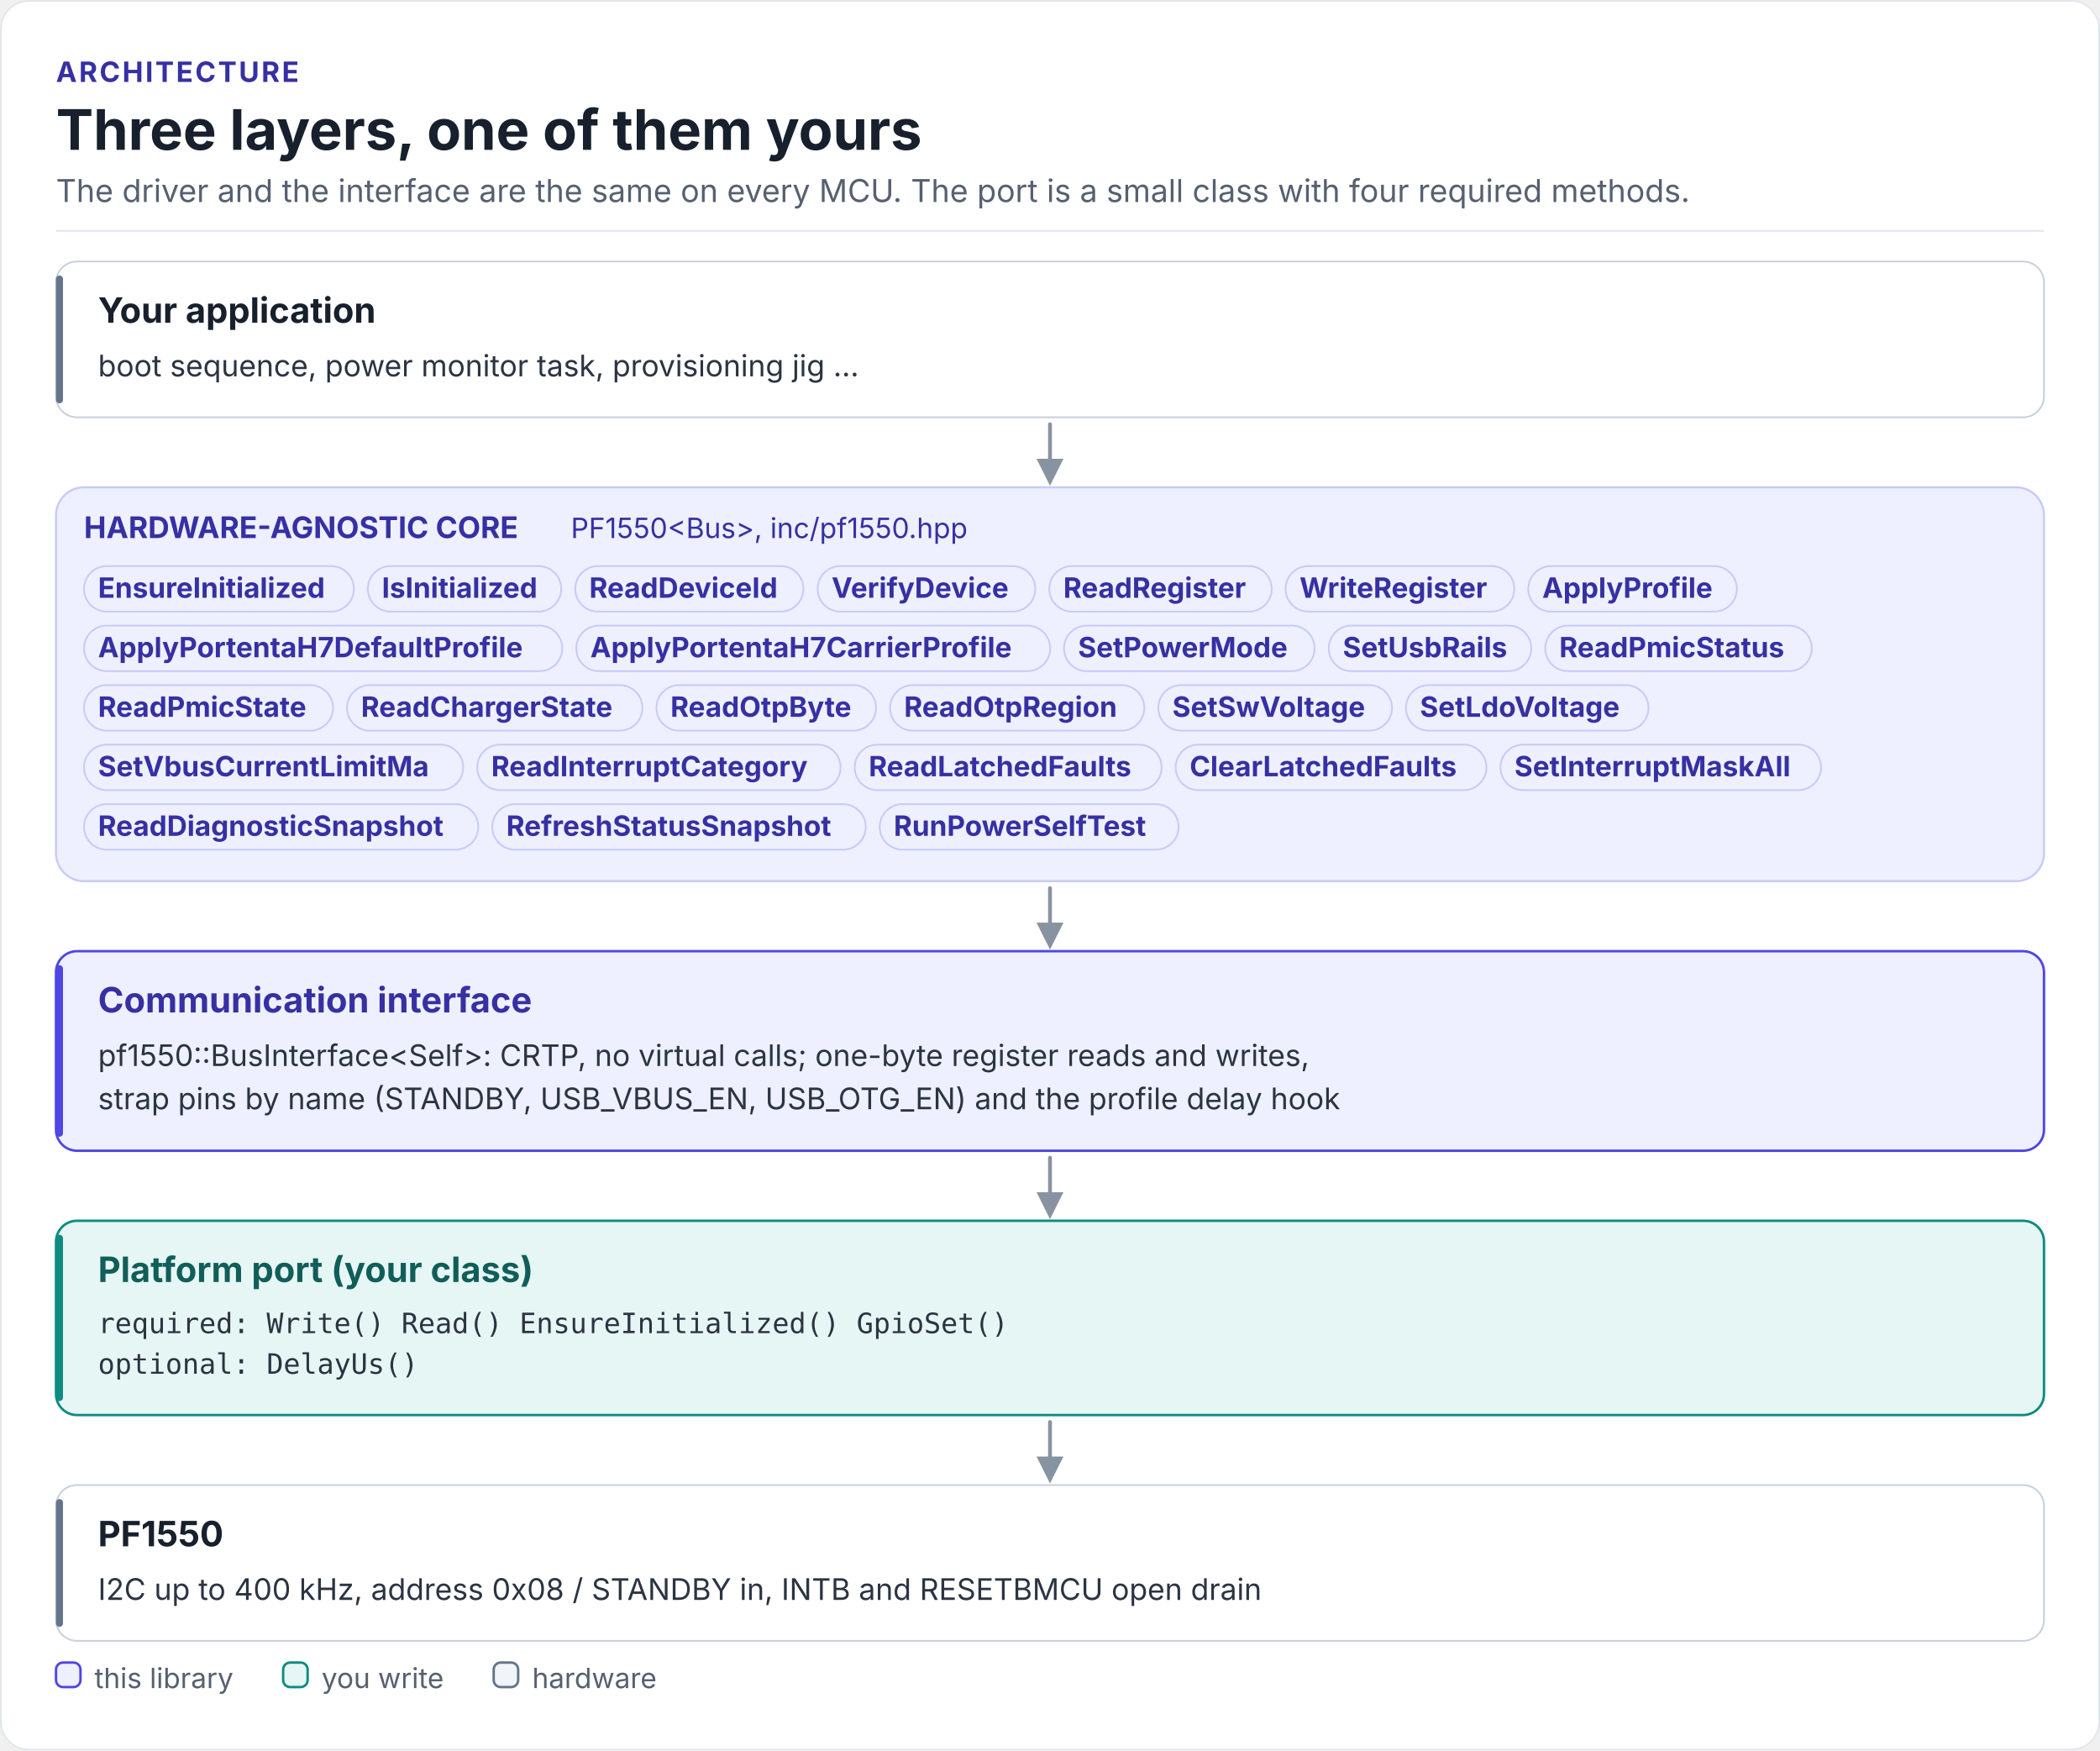
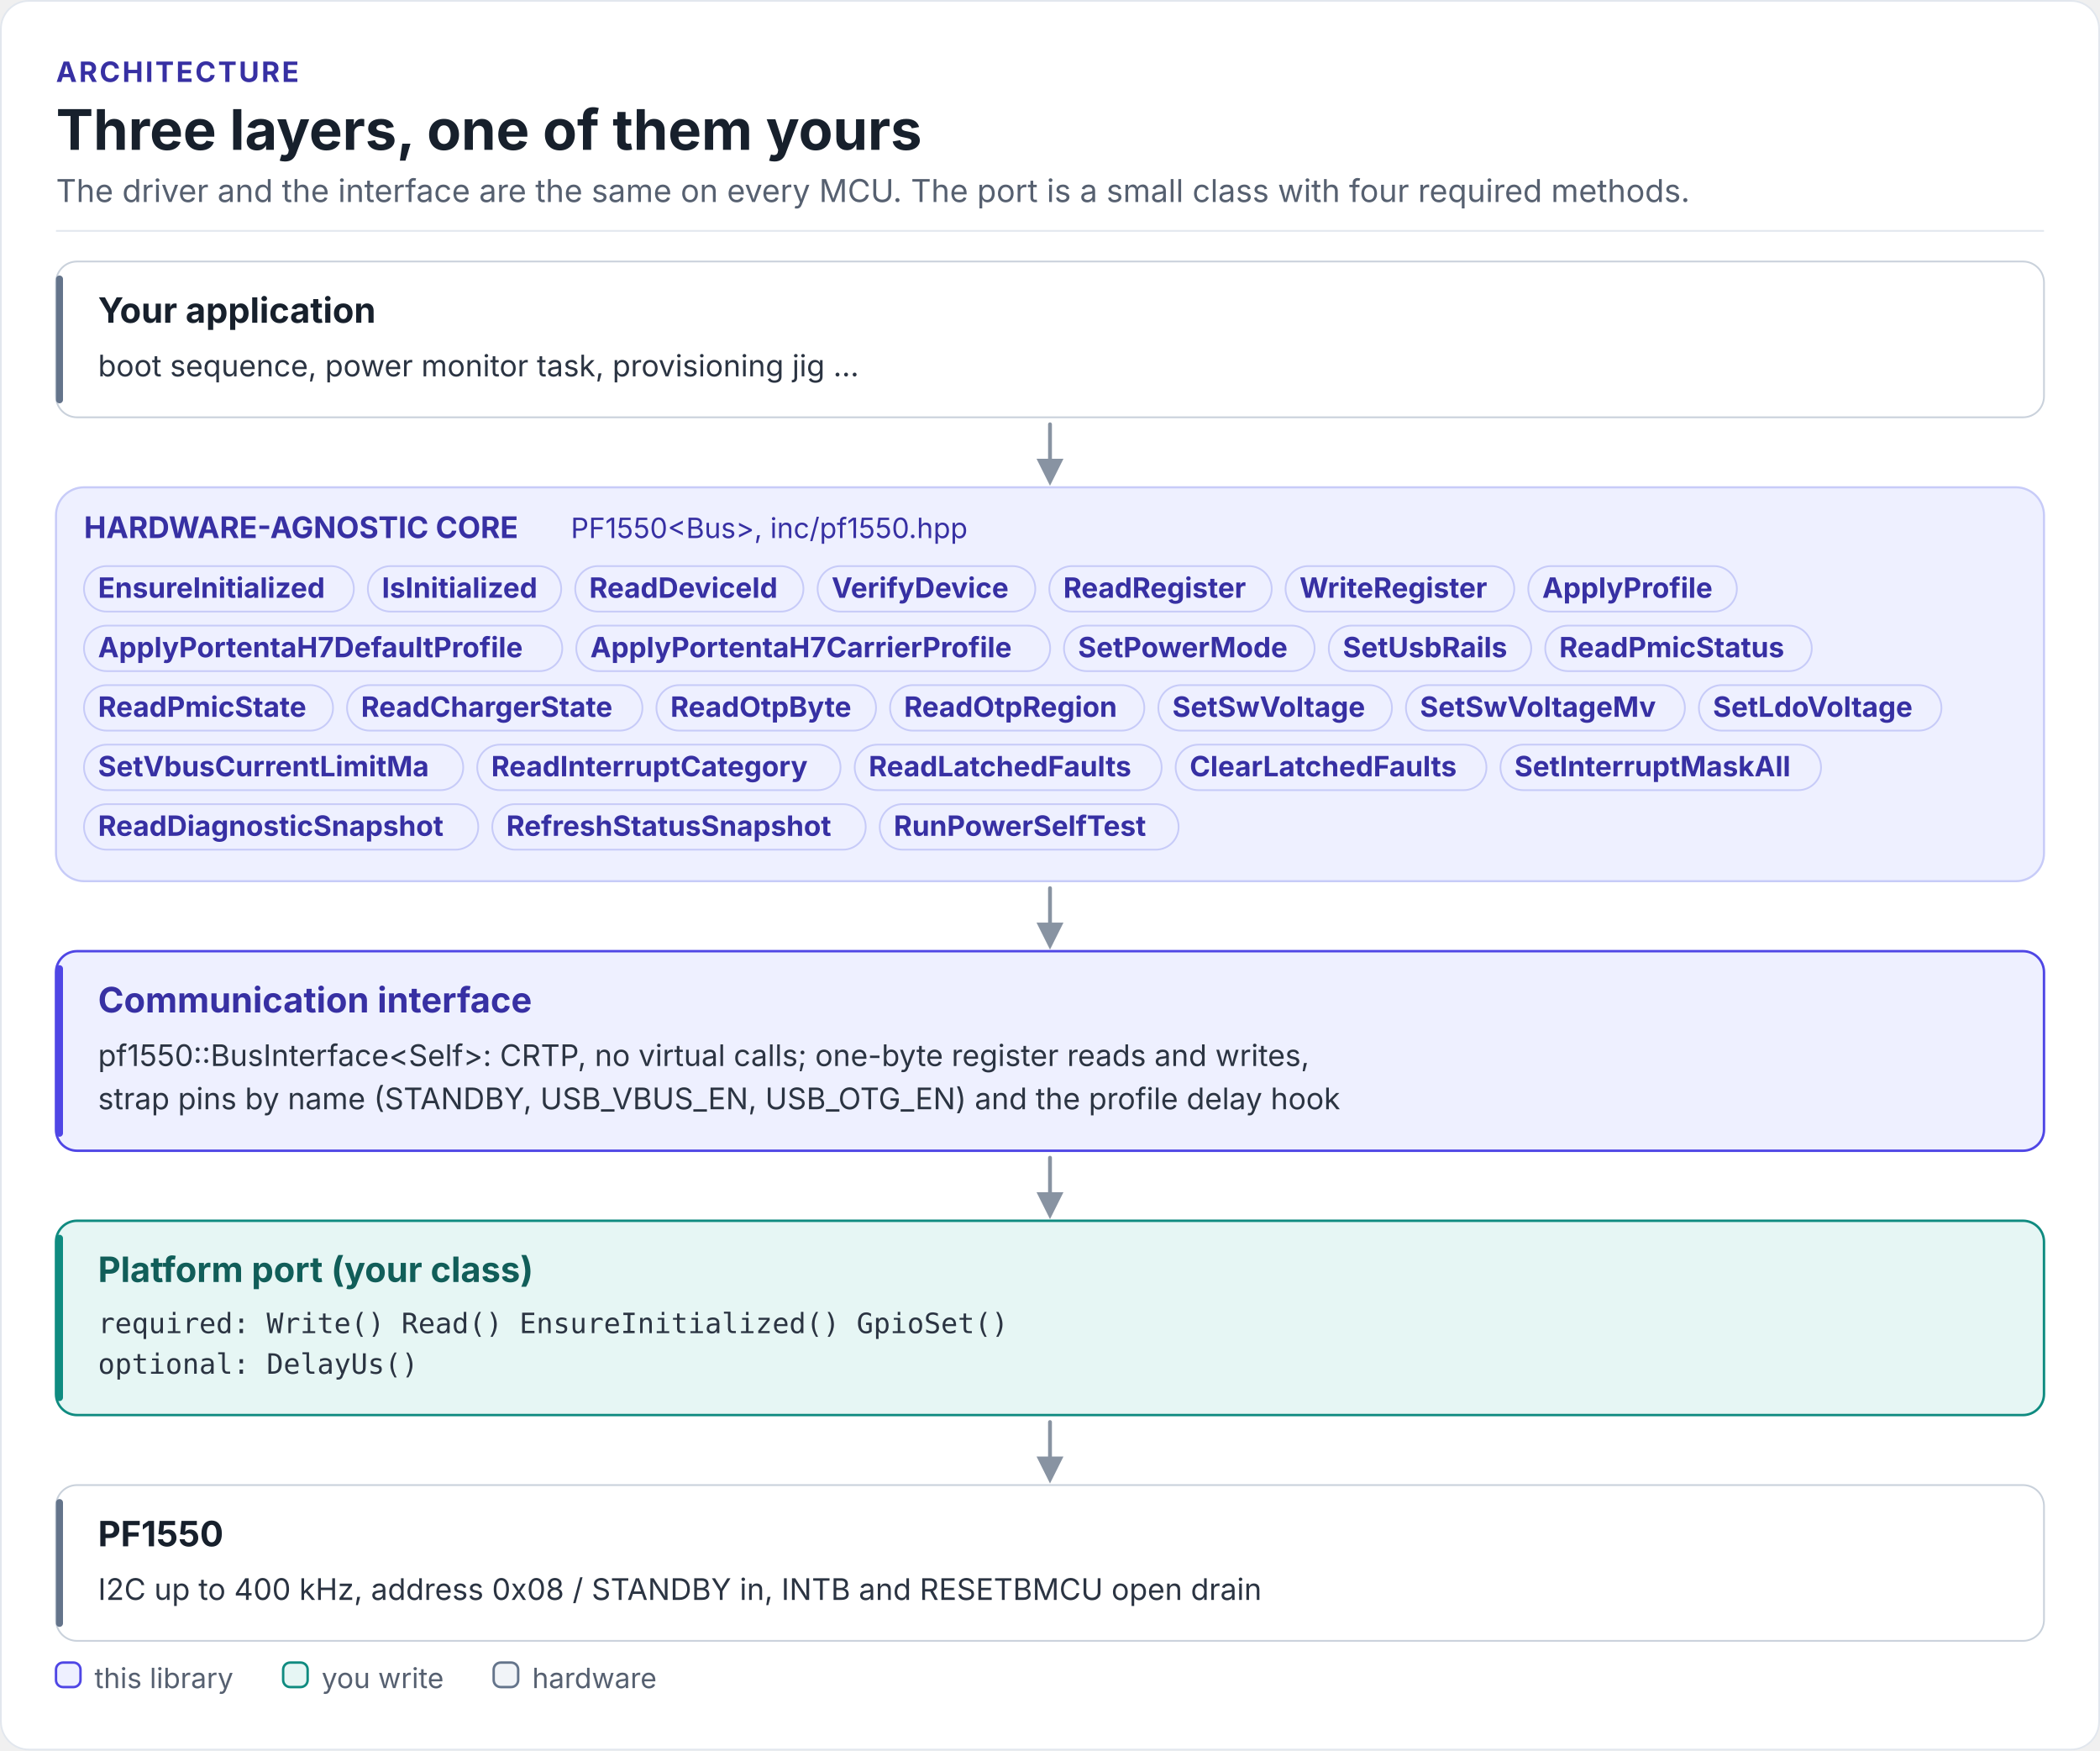
<svg xmlns="http://www.w3.org/2000/svg" width="1200" height="1000" viewBox="0 0 1200 1000" role="img" aria-labelledby="driver-layers-title driver-layers-desc" font-family="Inter, 'Segoe UI', Roboto, 'Helvetica Neue', Arial, sans-serif">
  <defs>
    <marker id="fk-arrow-rail" viewBox="0 0 10 10" refX="8" refY="5" markerWidth="7" markerHeight="7" orient="auto-start-reverse">
      <path d="M0 0L10 5L0 10z" fill="#8893A2" />
    </marker>
  </defs>
  <rect x="0.5" y="0.5" width="1199" height="999" rx="16" fill="#FFFFFF" stroke="#E2E7EE" />
  <text x="32" y="46.8" font-size="16" font-weight="700" letter-spacing="1.2" fill="#3730A3">ARCHITECTURE</text>
  <text x="32" y="85.6" font-size="32" font-weight="700" fill="#17202C">Three layers, one of them yours</text>
  <text x="32" y="115.4" font-size="18" fill="#566070">The driver and the interface are the same on every MCU. The port is a small class with four required methods.</text>
  <rect x="32" y="131.4" width="1136" height="1" fill="#E2E7EE" />
  <rect x="32" y="278.4" width="1136" height="225" rx="16" fill="#EEF0FF" stroke="#C7CBF8" stroke-width="1.2" />
  <path d="M600 242.4 L600 274.4" fill="none" stroke="#8893A2" stroke-width="2.2" stroke-linecap="round" stroke-linejoin="round" marker-end="url(#fk-arrow-rail)" />
  <path d="M600 507.4 L600 539.4" fill="none" stroke="#8893A2" stroke-width="2.2" stroke-linecap="round" stroke-linejoin="round" marker-end="url(#fk-arrow-rail)" />
  <path d="M600 661.4 L600 693.4" fill="none" stroke="#8893A2" stroke-width="2.2" stroke-linecap="round" stroke-linejoin="round" marker-end="url(#fk-arrow-rail)" />
  <path d="M600 812.4 L600 844.4" fill="none" stroke="#8893A2" stroke-width="2.2" stroke-linecap="round" stroke-linejoin="round" marker-end="url(#fk-arrow-rail)" />
  <rect x="32" y="149.4" width="1136" height="89" rx="12" fill="#FFFFFF" stroke="#C9D1DB" stroke-width="1" />
  <rect x="32" y="157.4" width="4" height="73" rx="2" fill="#64748B" />
  <rect x="32" y="543.4" width="1136" height="114" rx="12" fill="#EEF0FF" stroke="#4F46E5" stroke-width="1.4" />
  <rect x="32" y="551.4" width="4" height="98" rx="2" fill="#4F46E5" />
  <rect x="32" y="697.4" width="1136" height="111" rx="12" fill="#E6F6F4" stroke="#0F8B80" stroke-width="1.4" />
  <rect x="32" y="705.4" width="4" height="95" rx="2" fill="#0F8B80" />
  <rect x="32" y="848.4" width="1136" height="89" rx="12" fill="#FFFFFF" stroke="#C9D1DB" stroke-width="1" />
  <rect x="32" y="856.4" width="4" height="73" rx="2" fill="#64748B" />
  <text x="56" y="184.4" font-size="20" font-weight="700" fill="#17202C">Your application</text>
  <text x="56" y="215" font-size="17" fill="#2B3442">boot sequence, power monitor task, provisioning jig ...</text>
  <rect x="48" y="323.4" width="154.2" height="26" rx="13" fill="#EEF0FF" stroke="#C7CBF8" stroke-width="1" />
  <text x="56" y="341.5" font-size="16" font-weight="700" fill="#3730A3">EnsureInitialized</text>
  <rect x="210.2" y="323.4" width="110.5" height="26" rx="13" fill="#EEF0FF" stroke="#C7CBF8" stroke-width="1" />
  <text x="218.2" y="341.5" font-size="16" font-weight="700" fill="#3730A3">IsInitialized</text>
  <rect x="328.7" y="323.4" width="130.4" height="26" rx="13" fill="#EEF0FF" stroke="#C7CBF8" stroke-width="1" />
  <text x="336.7" y="341.5" font-size="16" font-weight="700" fill="#3730A3">ReadDeviceId</text>
  <rect x="467.2" y="323.4" width="124.4" height="26" rx="13" fill="#EEF0FF" stroke="#C7CBF8" stroke-width="1" />
  <text x="475.2" y="341.5" font-size="16" font-weight="700" fill="#3730A3">VerifyDevice</text>
  <rect x="599.6" y="323.4" width="127.1" height="26" rx="13" fill="#EEF0FF" stroke="#C7CBF8" stroke-width="1" />
  <text x="607.6" y="341.5" font-size="16" font-weight="700" fill="#3730A3">ReadRegister</text>
  <rect x="734.6" y="323.4" width="130.7" height="26" rx="13" fill="#EEF0FF" stroke="#C7CBF8" stroke-width="1" />
  <text x="742.6" y="341.5" font-size="16" font-weight="700" fill="#3730A3">WriteRegister</text>
  <rect x="873.3" y="323.4" width="119.2" height="26" rx="13" fill="#EEF0FF" stroke="#C7CBF8" stroke-width="1" />
  <text x="881.3" y="341.5" font-size="16" font-weight="700" fill="#3730A3">ApplyProfile</text>
  <rect x="48" y="357.4" width="273.3" height="26" rx="13" fill="#EEF0FF" stroke="#C7CBF8" stroke-width="1" />
  <text x="56" y="375.5" font-size="16" font-weight="700" fill="#3730A3">ApplyPortentaH7DefaultProfile</text>
  <rect x="329.3" y="357.4" width="270.8" height="26" rx="13" fill="#EEF0FF" stroke="#C7CBF8" stroke-width="1" />
  <text x="337.3" y="375.5" font-size="16" font-weight="700" fill="#3730A3">ApplyPortentaH7CarrierProfile</text>
  <rect x="608" y="357.4" width="143.2" height="26" rx="13" fill="#EEF0FF" stroke="#C7CBF8" stroke-width="1" />
  <text x="616" y="375.5" font-size="16" font-weight="700" fill="#3730A3">SetPowerMode</text>
  <rect x="759.3" y="357.4" width="115.7" height="26" rx="13" fill="#EEF0FF" stroke="#C7CBF8" stroke-width="1" />
  <text x="767.3" y="375.5" font-size="16" font-weight="700" fill="#3730A3">SetUsbRails</text>
  <rect x="883" y="357.4" width="152.3" height="26" rx="13" fill="#EEF0FF" stroke="#C7CBF8" stroke-width="1" />
  <text x="891" y="375.5" font-size="16" font-weight="700" fill="#3730A3">ReadPmicStatus</text>
  <rect x="48" y="391.4" width="142.3" height="26" rx="13" fill="#EEF0FF" stroke="#C7CBF8" stroke-width="1" />
  <text x="56" y="409.5" font-size="16" font-weight="700" fill="#3730A3">ReadPmicState</text>
  <rect x="198.3" y="391.4" width="168.8" height="26" rx="13" fill="#EEF0FF" stroke="#C7CBF8" stroke-width="1" />
  <text x="206.3" y="409.5" font-size="16" font-weight="700" fill="#3730A3">ReadChargerState</text>
  <rect x="375.1" y="391.4" width="125.5" height="26" rx="13" fill="#EEF0FF" stroke="#C7CBF8" stroke-width="1" />
  <text x="383.1" y="409.5" font-size="16" font-weight="700" fill="#3730A3">ReadOtpByte</text>
  <rect x="508.6" y="391.4" width="145.3" height="26" rx="13" fill="#EEF0FF" stroke="#C7CBF8" stroke-width="1" />
  <text x="516.6" y="409.5" font-size="16" font-weight="700" fill="#3730A3">ReadOtpRegion</text>
  <rect x="661.9" y="391.4" width="133.5" height="26" rx="13" fill="#EEF0FF" stroke="#C7CBF8" stroke-width="1" />
  <text x="669.9" y="409.5" font-size="16" font-weight="700" fill="#3730A3">SetSwVoltage</text>
-   <rect x="803.4" y="391.4" width="138.6" height="26" rx="13" fill="#EEF0FF" stroke="#C7CBF8" stroke-width="1" />
-   <text x="811.4" y="409.5" font-size="16" font-weight="700" fill="#3730A3">SetLdoVoltage</text>
+   <rect x="803.4" y="391.4" width="159.4" height="26" rx="13" fill="#EEF0FF" stroke="#C7CBF8" stroke-width="1" />
+   <text x="811.4" y="409.5" font-size="16" font-weight="700" fill="#3730A3">SetSwVoltageMv</text>
+   <rect x="970.8" y="391.4" width="138.6" height="26" rx="13" fill="#EEF0FF" stroke="#C7CBF8" stroke-width="1" />
+   <text x="978.8" y="409.5" font-size="16" font-weight="700" fill="#3730A3">SetLdoVoltage</text>
  <rect x="48" y="425.4" width="216.7" height="26" rx="13" fill="#EEF0FF" stroke="#C7CBF8" stroke-width="1" />
  <text x="56" y="443.5" font-size="16" font-weight="700" fill="#3730A3">SetVbusCurrentLimitMa</text>
  <rect x="272.7" y="425.4" width="207.6" height="26" rx="13" fill="#EEF0FF" stroke="#C7CBF8" stroke-width="1" />
  <text x="280.7" y="443.5" font-size="16" font-weight="700" fill="#3730A3">ReadInterruptCategory</text>
  <rect x="488.4" y="425.4" width="175.4" height="26" rx="13" fill="#EEF0FF" stroke="#C7CBF8" stroke-width="1" />
  <text x="496.4" y="443.5" font-size="16" font-weight="700" fill="#3730A3">ReadLatchedFaults</text>
  <rect x="671.8" y="425.4" width="177.6" height="26" rx="13" fill="#EEF0FF" stroke="#C7CBF8" stroke-width="1" />
  <text x="679.8" y="443.5" font-size="16" font-weight="700" fill="#3730A3">ClearLatchedFaults</text>
  <rect x="857.4" y="425.4" width="183.2" height="26" rx="13" fill="#EEF0FF" stroke="#C7CBF8" stroke-width="1" />
  <text x="865.4" y="443.5" font-size="16" font-weight="700" fill="#3730A3">SetInterruptMaskAll</text>
  <rect x="48" y="459.4" width="225.3" height="26" rx="13" fill="#EEF0FF" stroke="#C7CBF8" stroke-width="1" />
  <text x="56" y="477.5" font-size="16" font-weight="700" fill="#3730A3">ReadDiagnosticSnapshot</text>
  <rect x="281.3" y="459.4" width="213.4" height="26" rx="13" fill="#EEF0FF" stroke="#C7CBF8" stroke-width="1" />
  <text x="289.3" y="477.5" font-size="16" font-weight="700" fill="#3730A3">RefreshStatusSnapshot</text>
  <rect x="502.7" y="459.4" width="170.8" height="26" rx="13" fill="#EEF0FF" stroke="#C7CBF8" stroke-width="1" />
  <text x="510.7" y="477.5" font-size="16" font-weight="700" fill="#3730A3">RunPowerSelfTest</text>
  <text x="48" y="307.4" font-size="17" font-weight="700" fill="#3730A3">HARDWARE-AGNOSTIC CORE</text>
  <text x="326.2" y="307.4" font-size="16" fill="#3730A3">PF1550&lt;Bus&gt;, inc/pf1550.hpp</text>
  <text x="56" y="578.4" font-size="20" font-weight="700" fill="#3730A3">Communication interface</text>
  <text x="56" y="609" font-size="17" fill="#2B3442">pf1550::BusInterface&lt;Self&gt;: CRTP, no virtual calls; one-byte register reads and writes,</text>
  <text x="56" y="633.7" font-size="17" fill="#2B3442">strap pins by name (STANDBY, USB_VBUS_EN, USB_OTG_EN) and the profile delay hook</text>
  <text x="56" y="732.4" font-size="20" font-weight="700" fill="#115E59">Platform port (your class)</text>
  <text x="56" y="761.6" font-size="16" font-family="'JetBrains Mono', 'SFMono-Regular', Menlo, Consolas, monospace" fill="#2B3442">required:  Write()  Read()  EnsureInitialized()  GpioSet()</text>
  <text x="56" y="784.8" font-size="16" font-family="'JetBrains Mono', 'SFMono-Regular', Menlo, Consolas, monospace" fill="#2B3442">optional:  DelayUs()</text>
  <text x="56" y="883.4" font-size="20" font-weight="700" fill="#17202C">PF1550</text>
  <text x="56" y="914" font-size="17" fill="#2B3442">I2C up to 400 kHz, address 0x08  /  STANDBY in, INTB and RESETBMCU open drain</text>
  <rect x="32" y="949.8" width="14" height="14" rx="4" fill="#EEF0FF" stroke="#4F46E5" stroke-width="1.4" />
  <text x="54" y="964.4" font-size="16" fill="#566070">this library</text>
  <rect x="161.8" y="949.8" width="14" height="14" rx="4" fill="#E6F6F4" stroke="#0F8B80" stroke-width="1.4" />
  <text x="183.8" y="964.4" font-size="16" fill="#566070">you write</text>
  <rect x="282.1" y="949.8" width="14" height="14" rx="4" fill="#F1F4F8" stroke="#64748B" stroke-width="1.4" />
  <text x="304.1" y="964.4" font-size="16" fill="#566070">hardware</text>
</svg>
